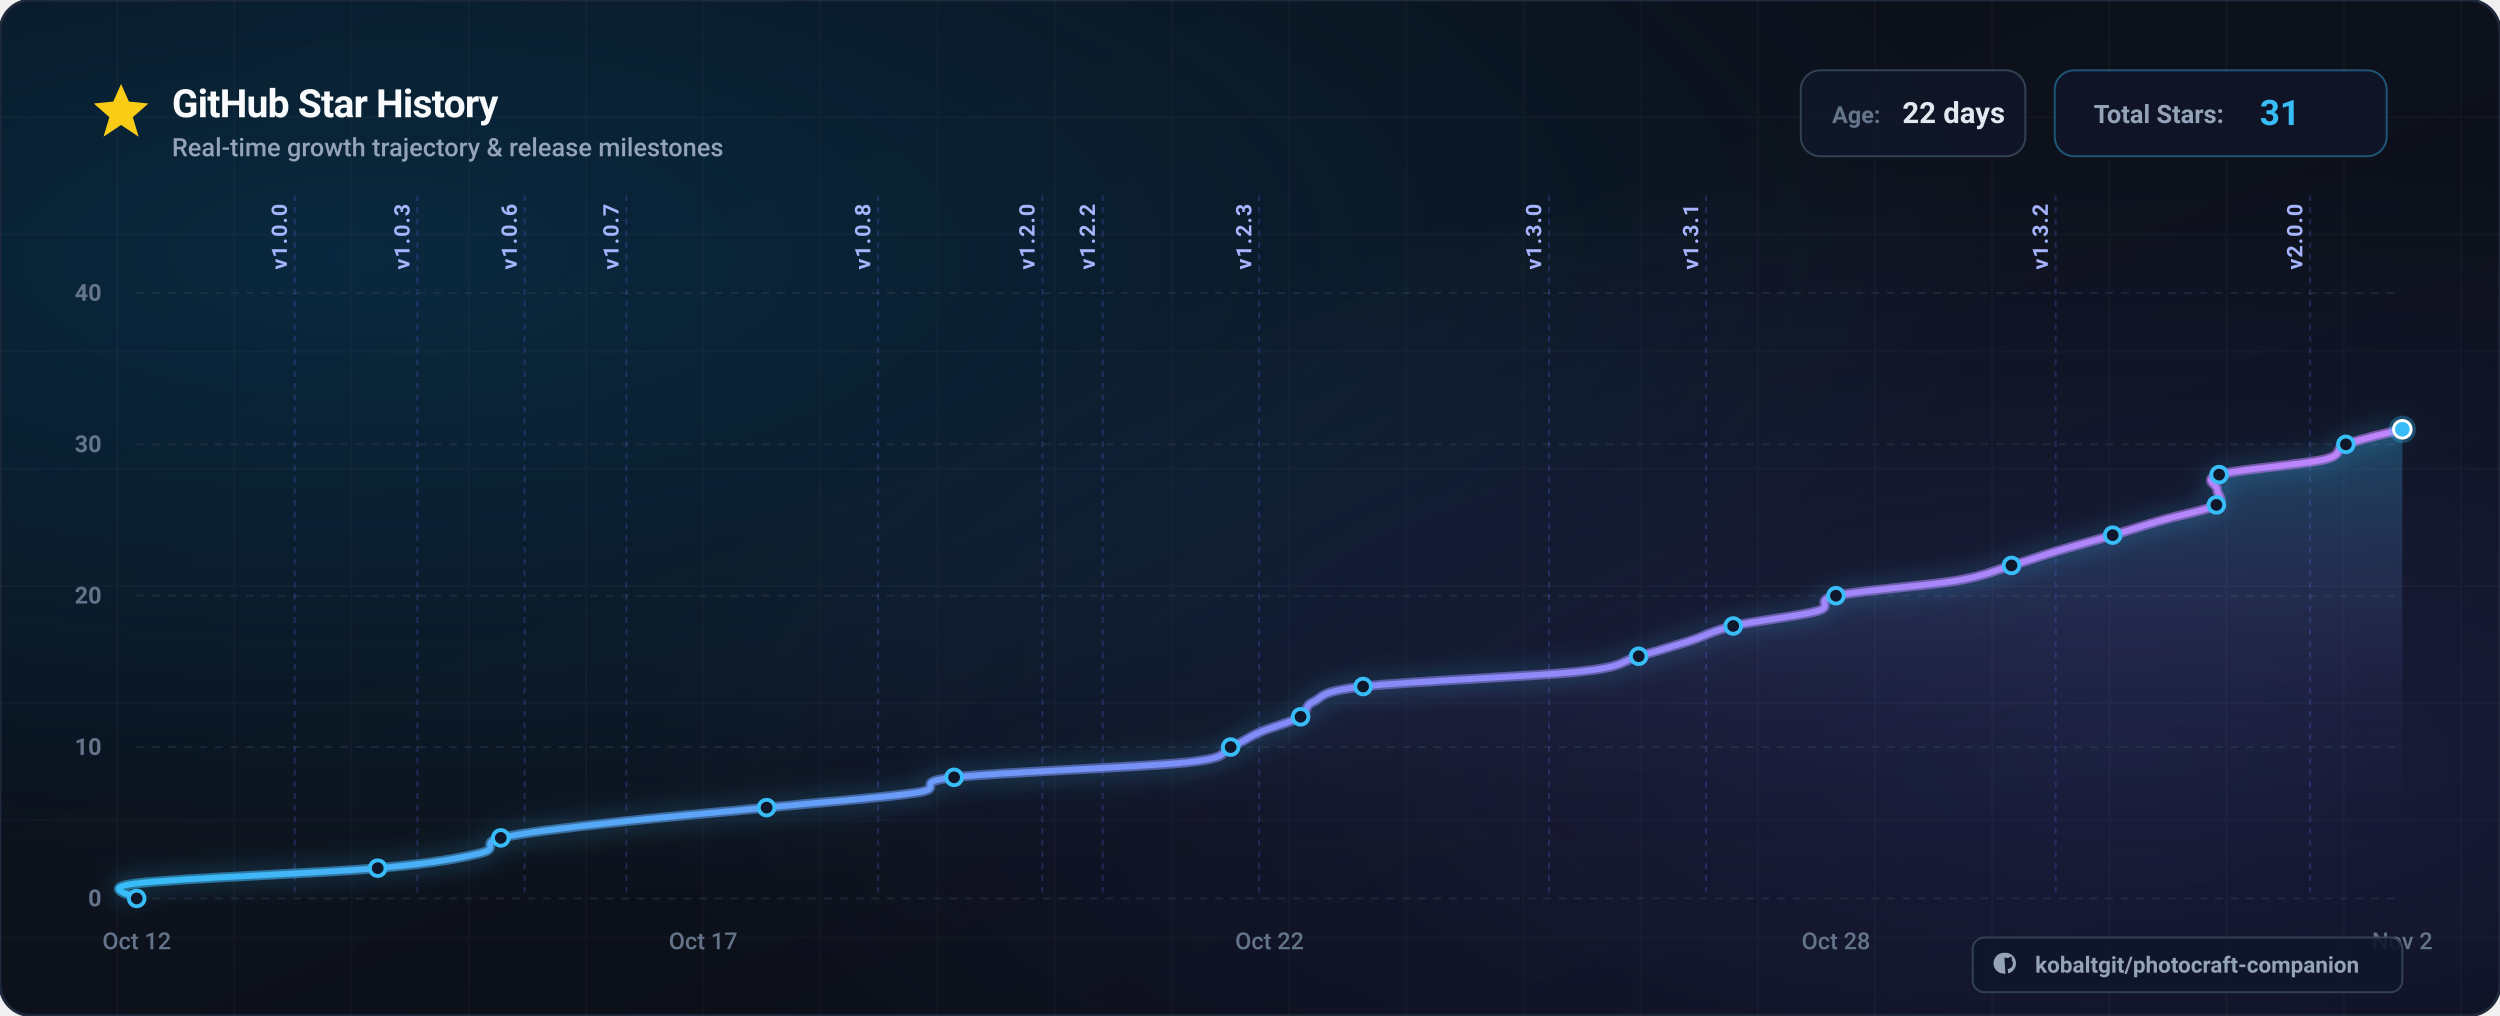
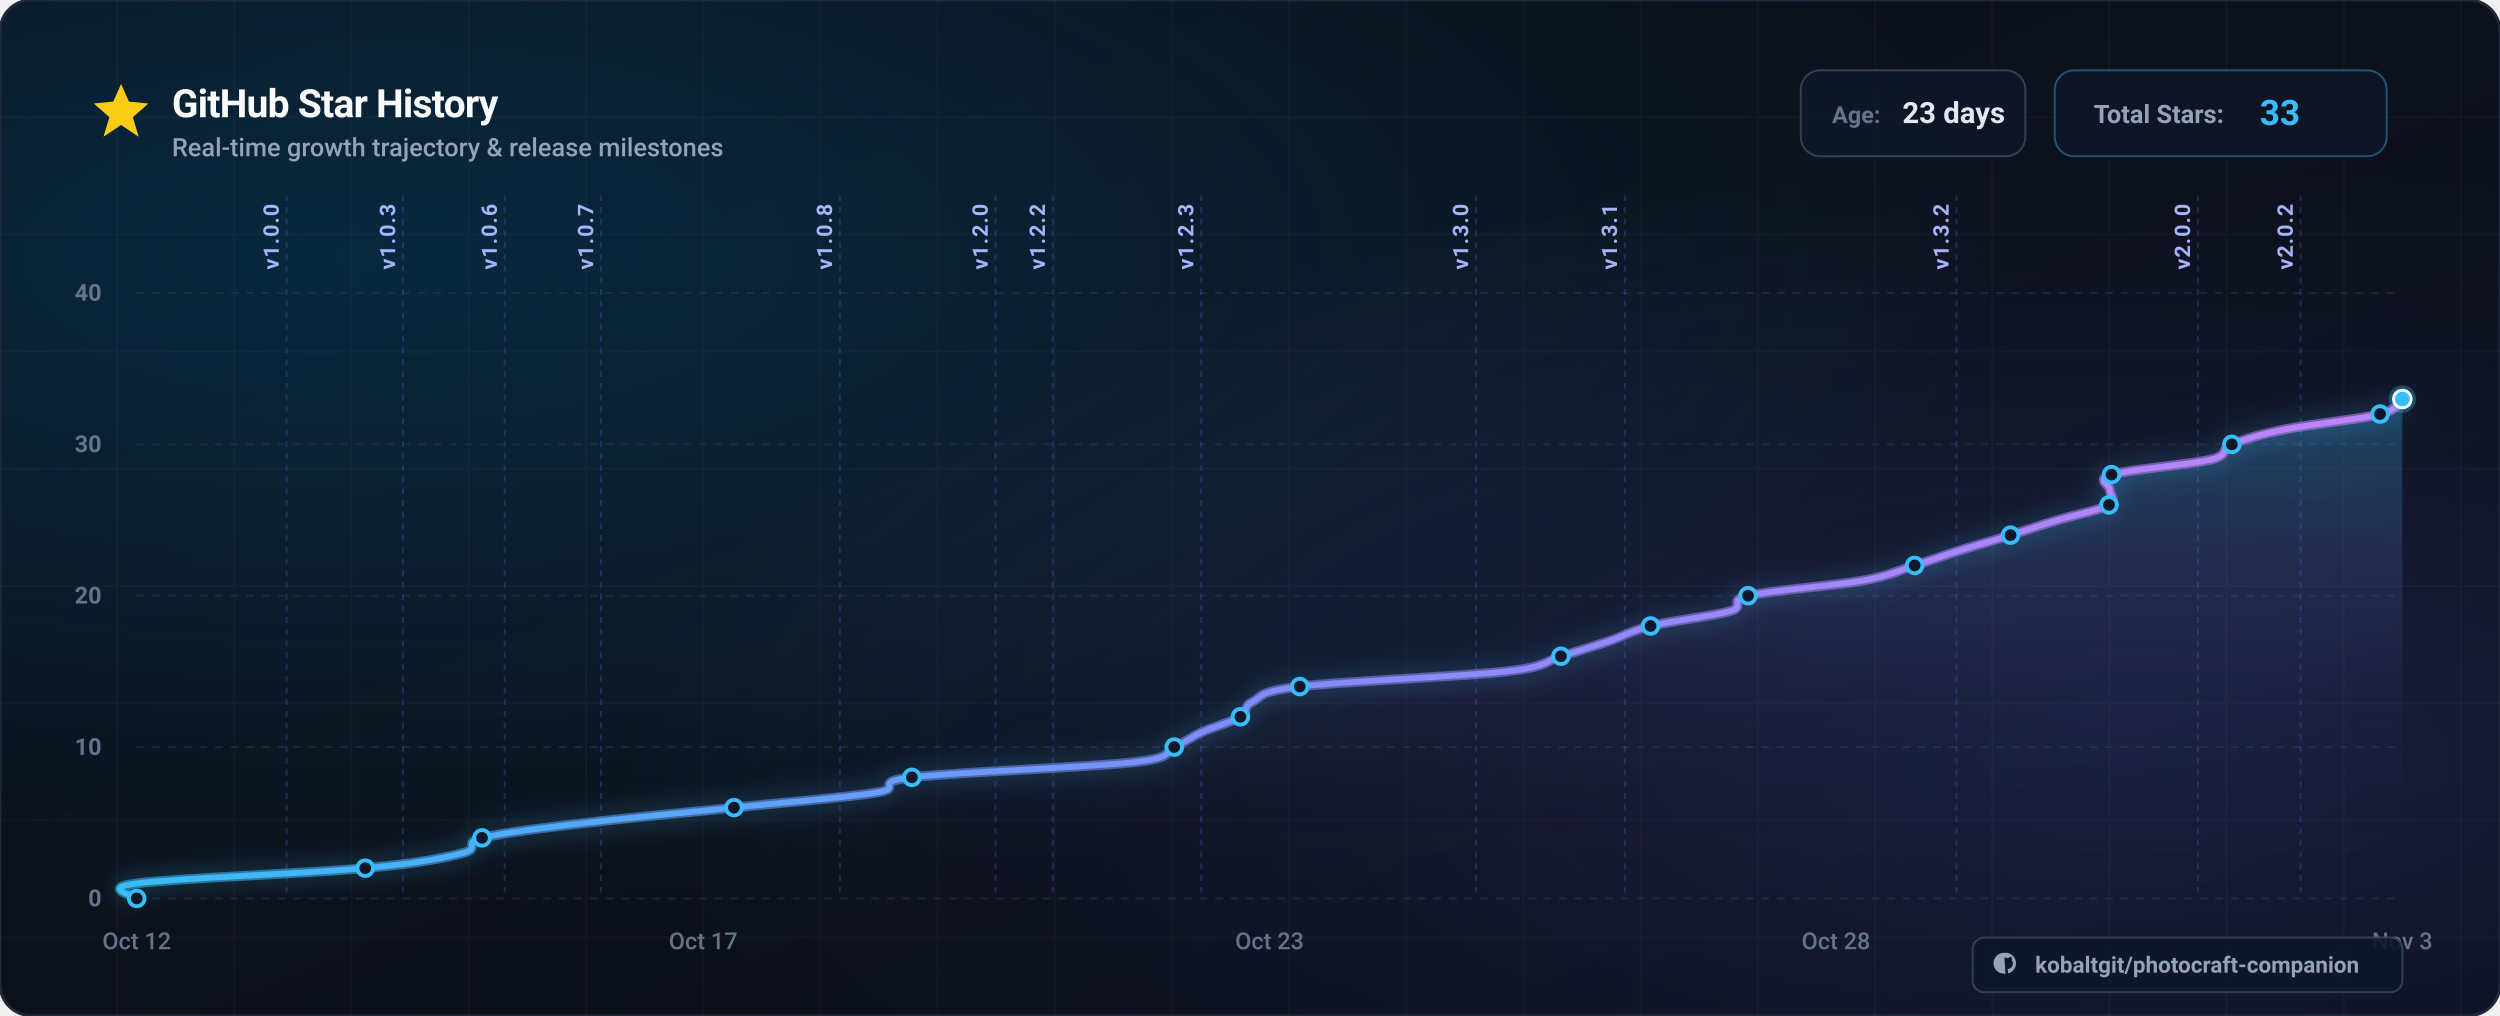
<svg xmlns="http://www.w3.org/2000/svg" viewBox="0 0 1280 520" width="1280" height="520" font-family="-apple-system, BlinkMacSystemFont, 'Segoe UI', Roboto, Helvetica, Arial, sans-serif">
  <defs>
    <linearGradient id="bg-base" x1="0%" y1="0%" x2="100%" y2="100%">
      <stop offset="0%" stop-color="#0a0e17" />
      <stop offset="50%" stop-color="#0d111b" />
      <stop offset="100%" stop-color="#080b12" />
    </linearGradient>
    <radialGradient id="bg-glow-cyan" cx="15%" cy="25%" r="65%">
      <stop offset="0%" stop-color="#0284c7" stop-opacity="0.22" />
      <stop offset="100%" stop-color="#0284c7" stop-opacity="0" />
    </radialGradient>
    <radialGradient id="bg-glow-purple" cx="85%" cy="75%" r="60%">
      <stop offset="0%" stop-color="#6366f1" stop-opacity="0.18" />
      <stop offset="100%" stop-color="#6366f1" stop-opacity="0" />
    </radialGradient>
    <linearGradient id="curve-gradient" x1="0%" y1="0%" x2="100%" y2="0%">
      <stop offset="0%" stop-color="#38bdf8" />
      <stop offset="50%" stop-color="#818cf8" />
      <stop offset="100%" stop-color="#c084fc" />
    </linearGradient>
    <linearGradient id="area-gradient" x1="0%" y1="0%" x2="0%" y2="100%">
      <stop offset="0%" stop-color="#38bdf8" stop-opacity="0.28" />
      <stop offset="50%" stop-color="#818cf8" stop-opacity="0.08" />
      <stop offset="100%" stop-color="#080b12" stop-opacity="0" />
    </linearGradient>
    <filter id="glow-line" x="-20%" y="-20%" width="140%" height="140%">
      <feDropShadow dx="0" dy="0" stdDeviation="6" flood-color="#38bdf8" flood-opacity="0.6" />
    </filter>
    <filter id="shadow-card" x="-10%" y="-10%" width="120%" height="120%">
      <feDropShadow dx="0" dy="12" stdDeviation="20" flood-color="#000000" flood-opacity="0.6" />
    </filter>
  </defs>
  <rect width="1280" height="520" rx="16" fill="url(#bg-base)" />
  <rect width="1280" height="520" rx="16" fill="url(#bg-glow-cyan)" />
  <rect width="1280" height="520" rx="16" fill="url(#bg-glow-purple)" />
  <rect width="1280" height="520" rx="16" fill="none" stroke="#1e293b" stroke-width="1.5" />
  <g opacity="0.04" stroke="#94a3b8" stroke-width="1">
    <line x1="60" y1="0" x2="60" y2="520" />
    <line x1="120" y1="0" x2="120" y2="520" />
    <line x1="180" y1="0" x2="180" y2="520" />
    <line x1="240" y1="0" x2="240" y2="520" />
    <line x1="300" y1="0" x2="300" y2="520" />
    <line x1="360" y1="0" x2="360" y2="520" />
    <line x1="420" y1="0" x2="420" y2="520" />
    <line x1="480" y1="0" x2="480" y2="520" />
    <line x1="540" y1="0" x2="540" y2="520" />
    <line x1="600" y1="0" x2="600" y2="520" />
    <line x1="660" y1="0" x2="660" y2="520" />
    <line x1="720" y1="0" x2="720" y2="520" />
    <line x1="780" y1="0" x2="780" y2="520" />
    <line x1="840" y1="0" x2="840" y2="520" />
    <line x1="900" y1="0" x2="900" y2="520" />
    <line x1="960" y1="0" x2="960" y2="520" />
    <line x1="1020" y1="0" x2="1020" y2="520" />
    <line x1="1080" y1="0" x2="1080" y2="520" />
    <line x1="1140" y1="0" x2="1140" y2="520" />
    <line x1="1200" y1="0" x2="1200" y2="520" />
    <line x1="1260" y1="0" x2="1260" y2="520" />
    <line x1="0" y1="60" x2="1280" y2="60" />
    <line x1="0" y1="120" x2="1280" y2="120" />
    <line x1="0" y1="180" x2="1280" y2="180" />
    <line x1="0" y1="240" x2="1280" y2="240" />
    <line x1="0" y1="300" x2="1280" y2="300" />
    <line x1="0" y1="360" x2="1280" y2="360" />
    <line x1="0" y1="420" x2="1280" y2="420" />
    <line x1="0" y1="480" x2="1280" y2="480" />
  </g>
  <g transform="translate(48, 42)">
    <g transform="translate(0, 0)">
      <polygon points="14,1 18,10 28,11 20,18 23,28 14,22 5,28 8,18 0,11 10,10" fill="#facc15" />
    </g>
    <text x="40" y="18" font-size="20" font-weight="700" fill="#f8fafc" letter-spacing="-0.02em">
      GitHub Star History
    </text>
    <text x="40" y="38" font-size="13" font-weight="500" fill="#94a3b8">
      Real-time growth trajectory &amp; release milestones
    </text>
    <g transform="translate(874, -6)">
      <g transform="translate(0, 0)">
        <rect width="115" height="44" rx="10" fill="#0f172a" fill-opacity="0.8" stroke="#334155" stroke-width="1" />
        <text x="16" y="27" font-size="12" font-weight="600" fill="#64748b">Age:</text>
-         <text x="52" y="27" font-size="15" font-weight="700" fill="#e2e8f0">22 days</text>
+         <text x="52" y="27" font-size="15" font-weight="700" fill="#e2e8f0">23 days</text>
      </g>
      <g transform="translate(130, 0)">
        <rect width="170" height="44" rx="10" fill="#0f172a" fill-opacity="0.8" stroke="#38bdf8" stroke-opacity="0.4" stroke-width="1" />
        <text x="20" y="27" font-size="13" font-weight="600" fill="#94a3b8">Total Stars:</text>
-         <text x="105" y="28" font-size="18" font-weight="700" fill="#38bdf8">31</text>
+         <text x="105" y="28" font-size="18" font-weight="700" fill="#38bdf8">33</text>
      </g>
    </g>
  </g>
  <g>
    <line x1="70" y1="460.0" x2="1230.0" y2="460.0" stroke="#334155" stroke-opacity="0.4" stroke-width="1" stroke-dasharray="4 4" />
    <text x="52" y="464.0" font-size="12" font-weight="600" fill="#64748b" text-anchor="end">0</text>
    <line x1="70" y1="382.5" x2="1230.0" y2="382.5" stroke="#334155" stroke-opacity="0.4" stroke-width="1" stroke-dasharray="4 4" />
    <text x="52" y="386.5" font-size="12" font-weight="600" fill="#64748b" text-anchor="end">10</text>
    <line x1="70" y1="305.0" x2="1230.0" y2="305.0" stroke="#334155" stroke-opacity="0.4" stroke-width="1" stroke-dasharray="4 4" />
    <text x="52" y="309.0" font-size="12" font-weight="600" fill="#64748b" text-anchor="end">20</text>
    <line x1="70" y1="227.5" x2="1230.0" y2="227.5" stroke="#334155" stroke-opacity="0.4" stroke-width="1" stroke-dasharray="4 4" />
    <text x="52" y="231.5" font-size="12" font-weight="600" fill="#64748b" text-anchor="end">30</text>
    <line x1="70" y1="150.0" x2="1230.0" y2="150.0" stroke="#334155" stroke-opacity="0.4" stroke-width="1" stroke-dasharray="4 4" />
    <text x="52" y="154.0" font-size="12" font-weight="600" fill="#64748b" text-anchor="end">40</text>
  </g>
  <g>
    <text x="70.0" y="486.0" font-size="12" font-weight="500" fill="#64748b" text-anchor="middle">Oct 12</text>
    <text x="360.0" y="486.0" font-size="12" font-weight="500" fill="#64748b" text-anchor="middle">Oct 17</text>
-     <text x="650.0" y="486.0" font-size="12" font-weight="500" fill="#64748b" text-anchor="middle">Oct 22</text>
+     <text x="650.0" y="486.0" font-size="12" font-weight="500" fill="#64748b" text-anchor="middle">Oct 23</text>
    <text x="940.0" y="486.0" font-size="12" font-weight="500" fill="#64748b" text-anchor="middle">Oct 28</text>
-     <text x="1230.0" y="486.0" font-size="12" font-weight="500" fill="#64748b" text-anchor="middle">Nov 2</text>
+     <text x="1230.0" y="486.0" font-size="12" font-weight="500" fill="#64748b" text-anchor="middle">Nov 3</text>
  </g>
  <g>
-     <line x1="150.9" y1="100" x2="150.9" y2="460" stroke="#6366f1" stroke-opacity="0.25" stroke-width="1" stroke-dasharray="3 3" />
-     <text x="146.9" y="138.0" transform="rotate(-90 146.9,138.0)" font-size="11" font-weight="600" fill="#a5b4fc" letter-spacing="0.05em">v1.0.0</text>
-     <line x1="213.7" y1="100" x2="213.7" y2="460" stroke="#6366f1" stroke-opacity="0.25" stroke-width="1" stroke-dasharray="3 3" />
-     <text x="209.7" y="138.0" transform="rotate(-90 209.7,138.0)" font-size="11" font-weight="600" fill="#a5b4fc" letter-spacing="0.05em">v1.0.3</text>
-     <line x1="268.6" y1="100" x2="268.6" y2="460" stroke="#6366f1" stroke-opacity="0.25" stroke-width="1" stroke-dasharray="3 3" />
-     <text x="264.6" y="138.0" transform="rotate(-90 264.6,138.0)" font-size="11" font-weight="600" fill="#a5b4fc" letter-spacing="0.05em">v1.0.6</text>
-     <line x1="320.7" y1="100" x2="320.7" y2="460" stroke="#6366f1" stroke-opacity="0.25" stroke-width="1" stroke-dasharray="3 3" />
-     <text x="316.7" y="138.0" transform="rotate(-90 316.7,138.0)" font-size="11" font-weight="600" fill="#a5b4fc" letter-spacing="0.05em">v1.0.7</text>
-     <line x1="449.6" y1="100" x2="449.6" y2="460" stroke="#6366f1" stroke-opacity="0.25" stroke-width="1" stroke-dasharray="3 3" />
-     <text x="445.6" y="138.0" transform="rotate(-90 445.6,138.0)" font-size="11" font-weight="600" fill="#a5b4fc" letter-spacing="0.05em">v1.0.8</text>
-     <line x1="533.7" y1="100" x2="533.7" y2="460" stroke="#6366f1" stroke-opacity="0.25" stroke-width="1" stroke-dasharray="3 3" />
-     <text x="529.7" y="138.0" transform="rotate(-90 529.7,138.0)" font-size="11" font-weight="600" fill="#a5b4fc" letter-spacing="0.05em">v1.2.0</text>
-     <line x1="564.6" y1="100" x2="564.6" y2="460" stroke="#6366f1" stroke-opacity="0.25" stroke-width="1" stroke-dasharray="3 3" />
-     <text x="560.6" y="138.0" transform="rotate(-90 560.6,138.0)" font-size="11" font-weight="600" fill="#a5b4fc" letter-spacing="0.05em">v1.2.2</text>
-     <line x1="644.7" y1="100" x2="644.7" y2="460" stroke="#6366f1" stroke-opacity="0.25" stroke-width="1" stroke-dasharray="3 3" />
-     <text x="640.7" y="138.0" transform="rotate(-90 640.7,138.0)" font-size="11" font-weight="600" fill="#a5b4fc" letter-spacing="0.05em">v1.2.3</text>
-     <line x1="793.1" y1="100" x2="793.1" y2="460" stroke="#6366f1" stroke-opacity="0.25" stroke-width="1" stroke-dasharray="3 3" />
-     <text x="789.1" y="138.0" transform="rotate(-90 789.1,138.0)" font-size="11" font-weight="600" fill="#a5b4fc" letter-spacing="0.05em">v1.3.0</text>
-     <line x1="873.5" y1="100" x2="873.5" y2="460" stroke="#6366f1" stroke-opacity="0.25" stroke-width="1" stroke-dasharray="3 3" />
-     <text x="869.5" y="138.0" transform="rotate(-90 869.5,138.0)" font-size="11" font-weight="600" fill="#a5b4fc" letter-spacing="0.05em">v1.3.1</text>
-     <line x1="1052.5" y1="100" x2="1052.5" y2="460" stroke="#6366f1" stroke-opacity="0.25" stroke-width="1" stroke-dasharray="3 3" />
-     <text x="1048.5" y="138.0" transform="rotate(-90 1048.5,138.0)" font-size="11" font-weight="600" fill="#a5b4fc" letter-spacing="0.05em">v1.3.2</text>
-     <line x1="1182.8" y1="100" x2="1182.8" y2="460" stroke="#6366f1" stroke-opacity="0.25" stroke-width="1" stroke-dasharray="3 3" />
-     <text x="1178.8" y="138.0" transform="rotate(-90 1178.8,138.0)" font-size="11" font-weight="600" fill="#a5b4fc" letter-spacing="0.05em">v2.0.0</text>
+     <line x1="146.7" y1="100" x2="146.7" y2="460" stroke="#6366f1" stroke-opacity="0.25" stroke-width="1" stroke-dasharray="3 3" />
+     <text x="142.7" y="138.0" transform="rotate(-90 142.7,138.0)" font-size="11" font-weight="600" fill="#a5b4fc" letter-spacing="0.05em">v1.0.0</text>
+     <line x1="206.3" y1="100" x2="206.3" y2="460" stroke="#6366f1" stroke-opacity="0.25" stroke-width="1" stroke-dasharray="3 3" />
+     <text x="202.3" y="138.0" transform="rotate(-90 202.3,138.0)" font-size="11" font-weight="600" fill="#a5b4fc" letter-spacing="0.05em">v1.0.3</text>
+     <line x1="258.4" y1="100" x2="258.4" y2="460" stroke="#6366f1" stroke-opacity="0.25" stroke-width="1" stroke-dasharray="3 3" />
+     <text x="254.4" y="138.0" transform="rotate(-90 254.4,138.0)" font-size="11" font-weight="600" fill="#a5b4fc" letter-spacing="0.05em">v1.0.6</text>
+     <line x1="307.7" y1="100" x2="307.7" y2="460" stroke="#6366f1" stroke-opacity="0.25" stroke-width="1" stroke-dasharray="3 3" />
+     <text x="303.7" y="138.0" transform="rotate(-90 303.7,138.0)" font-size="11" font-weight="600" fill="#a5b4fc" letter-spacing="0.05em">v1.0.7</text>
+     <line x1="430.0" y1="100" x2="430.0" y2="460" stroke="#6366f1" stroke-opacity="0.25" stroke-width="1" stroke-dasharray="3 3" />
+     <text x="426.0" y="138.0" transform="rotate(-90 426.0,138.0)" font-size="11" font-weight="600" fill="#a5b4fc" letter-spacing="0.05em">v1.0.8</text>
+     <line x1="509.7" y1="100" x2="509.7" y2="460" stroke="#6366f1" stroke-opacity="0.25" stroke-width="1" stroke-dasharray="3 3" />
+     <text x="505.7" y="138.0" transform="rotate(-90 505.7,138.0)" font-size="11" font-weight="600" fill="#a5b4fc" letter-spacing="0.05em">v1.2.0</text>
+     <line x1="539.0" y1="100" x2="539.0" y2="460" stroke="#6366f1" stroke-opacity="0.25" stroke-width="1" stroke-dasharray="3 3" />
+     <text x="535.0" y="138.0" transform="rotate(-90 535.0,138.0)" font-size="11" font-weight="600" fill="#a5b4fc" letter-spacing="0.05em">v1.2.2</text>
+     <line x1="615.0" y1="100" x2="615.0" y2="460" stroke="#6366f1" stroke-opacity="0.25" stroke-width="1" stroke-dasharray="3 3" />
+     <text x="611.0" y="138.0" transform="rotate(-90 611.0,138.0)" font-size="11" font-weight="600" fill="#a5b4fc" letter-spacing="0.05em">v1.2.3</text>
+     <line x1="755.7" y1="100" x2="755.7" y2="460" stroke="#6366f1" stroke-opacity="0.25" stroke-width="1" stroke-dasharray="3 3" />
+     <text x="751.7" y="138.0" transform="rotate(-90 751.7,138.0)" font-size="11" font-weight="600" fill="#a5b4fc" letter-spacing="0.05em">v1.3.0</text>
+     <line x1="831.9" y1="100" x2="831.9" y2="460" stroke="#6366f1" stroke-opacity="0.25" stroke-width="1" stroke-dasharray="3 3" />
+     <text x="827.9" y="138.0" transform="rotate(-90 827.9,138.0)" font-size="11" font-weight="600" fill="#a5b4fc" letter-spacing="0.05em">v1.3.1</text>
+     <line x1="1001.7" y1="100" x2="1001.7" y2="460" stroke="#6366f1" stroke-opacity="0.25" stroke-width="1" stroke-dasharray="3 3" />
+     <text x="997.7" y="138.0" transform="rotate(-90 997.7,138.0)" font-size="11" font-weight="600" fill="#a5b4fc" letter-spacing="0.05em">v1.3.2</text>
+     <line x1="1125.3" y1="100" x2="1125.3" y2="460" stroke="#6366f1" stroke-opacity="0.25" stroke-width="1" stroke-dasharray="3 3" />
+     <text x="1121.3" y="138.0" transform="rotate(-90 1121.3,138.0)" font-size="11" font-weight="600" fill="#a5b4fc" letter-spacing="0.05em">v2.0.0</text>
+     <line x1="1177.9" y1="100" x2="1177.9" y2="460" stroke="#6366f1" stroke-opacity="0.25" stroke-width="1" stroke-dasharray="3 3" />
+     <text x="1173.9" y="138.0" transform="rotate(-90 1173.9,138.0)" font-size="11" font-weight="600" fill="#a5b4fc" letter-spacing="0.05em">v2.0.2</text>
  </g>
-   <path d="M 70.0,460.0 C 70.0,458.7 49.4,454.8 70.0,452.3 C 90.6,449.7 164.1,447.1 193.4,444.5 C 222.7,441.9 235.5,439.3 246.0,436.8 C 256.5,434.2 245.3,431.6 256.4,429.0 C 267.5,426.4 289.9,423.8 312.6,421.3 C 335.2,418.7 366.4,416.1 392.5,413.5 C 418.7,410.9 453.4,408.3 469.4,405.8 C 485.4,403.2 465.4,400.6 488.5,398.0 C 511.6,395.4 584.3,392.8 607.9,390.3 C 631.5,387.7 623.9,385.1 630.1,382.5 C 636.4,379.9 639.3,377.3 645.2,374.8 C 651.2,372.2 661.4,369.6 665.9,367.0 C 670.4,364.4 667.1,361.8 672.4,359.3 C 677.8,356.7 675.1,354.1 697.9,351.5 C 720.7,348.9 785.7,346.3 809.2,343.8 C 832.7,341.2 829.7,338.6 839.0,336.0 C 848.3,333.4 856.7,330.8 864.7,328.3 C 872.8,325.7 876.4,323.1 887.4,320.5 C 898.4,317.9 921.9,315.3 930.6,312.8 C 939.4,310.2 928.1,307.6 940.0,305.0 C 951.8,302.4 986.7,299.8 1001.7,297.3 C 1016.7,294.7 1021.1,292.1 1029.9,289.5 C 1038.7,286.9 1045.7,284.3 1054.3,281.8 C 1063.0,279.2 1072.9,276.6 1081.7,274.0 C 1090.5,271.4 1098.1,268.8 1107.0,266.3 C 1115.8,263.7 1130.1,261.1 1134.8,258.5 C 1139.5,255.9 1135.0,253.3 1135.2,250.8 C 1135.5,248.2 1127.1,245.6 1136.2,243.0 C 1145.3,240.4 1178.9,237.8 1189.8,235.3 C 1200.6,232.7 1194.4,230.1 1201.1,227.5 C 1207.8,224.9 1225.2,221.0 1230.0,219.8 L 1230.0,460.0 L 70.0,460.0 Z" fill="url(#area-gradient)" />
-   <path d="M 70.0,460.0 C 70.0,458.7 49.4,454.8 70.0,452.3 C 90.6,449.7 164.1,447.1 193.4,444.5 C 222.7,441.9 235.5,439.3 246.0,436.8 C 256.5,434.2 245.3,431.6 256.4,429.0 C 267.5,426.4 289.9,423.8 312.6,421.3 C 335.2,418.7 366.4,416.1 392.5,413.5 C 418.7,410.9 453.4,408.3 469.4,405.8 C 485.4,403.2 465.4,400.6 488.5,398.0 C 511.6,395.4 584.3,392.8 607.9,390.3 C 631.5,387.7 623.9,385.1 630.1,382.5 C 636.4,379.9 639.3,377.3 645.2,374.8 C 651.2,372.2 661.4,369.6 665.9,367.0 C 670.4,364.4 667.1,361.8 672.4,359.3 C 677.8,356.7 675.1,354.1 697.9,351.5 C 720.7,348.9 785.7,346.3 809.2,343.8 C 832.7,341.2 829.7,338.6 839.0,336.0 C 848.3,333.4 856.7,330.8 864.7,328.3 C 872.8,325.7 876.4,323.1 887.4,320.5 C 898.4,317.9 921.9,315.3 930.6,312.8 C 939.4,310.2 928.1,307.6 940.0,305.0 C 951.8,302.4 986.7,299.8 1001.7,297.3 C 1016.7,294.7 1021.1,292.1 1029.9,289.5 C 1038.7,286.9 1045.7,284.3 1054.3,281.8 C 1063.0,279.2 1072.9,276.6 1081.7,274.0 C 1090.5,271.4 1098.1,268.8 1107.0,266.3 C 1115.8,263.7 1130.1,261.1 1134.8,258.5 C 1139.5,255.9 1135.0,253.3 1135.2,250.8 C 1135.5,248.2 1127.1,245.6 1136.2,243.0 C 1145.3,240.4 1178.9,237.8 1189.8,235.3 C 1200.6,232.7 1194.4,230.1 1201.1,227.5 C 1207.8,224.9 1225.2,221.0 1230.0,219.8" fill="none" stroke="url(#curve-gradient)" stroke-width="5" filter="url(#glow-line)" opacity="0.6" />
-   <path d="M 70.0,460.0 C 70.0,458.7 49.4,454.8 70.0,452.3 C 90.6,449.7 164.1,447.1 193.4,444.5 C 222.7,441.9 235.5,439.3 246.0,436.8 C 256.5,434.2 245.3,431.6 256.4,429.0 C 267.5,426.4 289.9,423.8 312.6,421.3 C 335.2,418.7 366.4,416.1 392.5,413.5 C 418.7,410.9 453.4,408.3 469.4,405.8 C 485.4,403.2 465.4,400.6 488.5,398.0 C 511.6,395.4 584.3,392.8 607.9,390.3 C 631.5,387.7 623.9,385.1 630.1,382.5 C 636.4,379.9 639.3,377.3 645.2,374.8 C 651.2,372.2 661.4,369.6 665.9,367.0 C 670.4,364.4 667.1,361.8 672.4,359.3 C 677.8,356.7 675.1,354.1 697.9,351.5 C 720.7,348.9 785.7,346.3 809.2,343.8 C 832.7,341.2 829.7,338.6 839.0,336.0 C 848.3,333.4 856.7,330.8 864.7,328.3 C 872.8,325.7 876.4,323.1 887.4,320.5 C 898.4,317.9 921.9,315.3 930.6,312.8 C 939.4,310.2 928.1,307.6 940.0,305.0 C 951.8,302.4 986.7,299.8 1001.7,297.3 C 1016.7,294.7 1021.1,292.1 1029.9,289.5 C 1038.7,286.9 1045.7,284.3 1054.3,281.8 C 1063.0,279.2 1072.9,276.6 1081.7,274.0 C 1090.5,271.4 1098.1,268.8 1107.0,266.3 C 1115.8,263.7 1130.1,261.1 1134.8,258.5 C 1139.5,255.9 1135.0,253.3 1135.2,250.8 C 1135.5,248.2 1127.1,245.6 1136.2,243.0 C 1145.3,240.4 1178.9,237.8 1189.8,235.3 C 1200.6,232.7 1194.4,230.1 1201.1,227.5 C 1207.8,224.9 1225.2,221.0 1230.0,219.8" fill="none" stroke="url(#curve-gradient)" stroke-width="3" stroke-linecap="round" stroke-linejoin="round" />
+   <path d="M 70.0,460.0 C 70.0,458.7 50.5,454.8 70.0,452.3 C 89.5,449.7 159.2,447.1 187.0,444.5 C 214.9,441.9 226.9,439.3 236.9,436.8 C 246.8,434.2 236.3,431.6 246.8,429.0 C 257.3,426.4 278.5,423.8 300.0,421.3 C 321.5,418.7 351.0,416.1 375.8,413.5 C 400.6,410.9 433.6,408.3 448.8,405.8 C 464.0,403.2 445.0,400.6 466.9,398.0 C 488.8,395.4 557.7,392.8 580.1,390.3 C 602.5,387.7 595.3,385.1 601.2,382.5 C 607.1,379.9 609.8,377.3 615.5,374.8 C 621.1,372.2 630.8,369.6 635.1,367.0 C 639.4,364.4 636.2,361.8 641.3,359.3 C 646.3,356.7 643.8,354.1 665.5,351.5 C 687.1,348.9 748.7,346.3 771.0,343.8 C 793.3,341.2 790.5,338.6 799.2,336.0 C 808.0,333.4 816.0,330.8 823.6,328.3 C 831.3,325.7 834.7,323.1 845.1,320.5 C 855.5,317.9 877.8,315.3 886.1,312.8 C 894.4,310.2 883.8,307.6 895.0,305.0 C 906.2,302.4 939.3,299.8 953.5,297.3 C 967.7,294.7 971.9,292.1 980.3,289.5 C 988.6,286.9 995.3,284.3 1003.4,281.8 C 1011.6,279.2 1021.1,276.6 1029.4,274.0 C 1037.7,271.4 1045.0,268.8 1053.4,266.3 C 1061.8,263.7 1075.3,261.1 1079.8,258.5 C 1084.2,255.9 1080.0,253.3 1080.2,250.8 C 1080.4,248.2 1072.4,245.6 1081.1,243.0 C 1089.7,240.4 1121.6,237.8 1131.9,235.3 C 1142.1,232.7 1136.3,230.1 1142.7,227.5 C 1149.0,224.9 1157.4,222.3 1170.0,219.8 C 1182.7,217.2 1208.6,214.6 1218.6,212.0 C 1228.6,209.4 1228.1,205.5 1230.0,204.3 L 1230.0,460.0 L 70.0,460.0 Z" fill="url(#area-gradient)" />
+   <path d="M 70.0,460.0 C 70.0,458.7 50.5,454.8 70.0,452.3 C 89.5,449.7 159.2,447.1 187.0,444.5 C 214.9,441.9 226.9,439.3 236.9,436.8 C 246.8,434.2 236.3,431.6 246.8,429.0 C 257.3,426.4 278.5,423.8 300.0,421.3 C 321.5,418.7 351.0,416.1 375.8,413.5 C 400.6,410.9 433.6,408.3 448.8,405.8 C 464.0,403.2 445.0,400.6 466.9,398.0 C 488.8,395.4 557.7,392.8 580.1,390.3 C 602.5,387.7 595.3,385.1 601.2,382.5 C 607.1,379.9 609.8,377.3 615.5,374.8 C 621.1,372.2 630.8,369.6 635.1,367.0 C 639.4,364.4 636.2,361.8 641.3,359.3 C 646.3,356.7 643.8,354.1 665.5,351.5 C 687.1,348.9 748.7,346.3 771.0,343.8 C 793.3,341.2 790.5,338.6 799.2,336.0 C 808.0,333.4 816.0,330.8 823.6,328.3 C 831.3,325.7 834.7,323.1 845.1,320.5 C 855.5,317.9 877.8,315.3 886.1,312.8 C 894.4,310.2 883.8,307.6 895.0,305.0 C 906.2,302.4 939.3,299.8 953.5,297.3 C 967.7,294.7 971.9,292.1 980.3,289.5 C 988.6,286.9 995.3,284.3 1003.4,281.8 C 1011.6,279.2 1021.1,276.6 1029.4,274.0 C 1037.7,271.4 1045.0,268.8 1053.4,266.3 C 1061.8,263.7 1075.3,261.1 1079.8,258.5 C 1084.2,255.9 1080.0,253.3 1080.2,250.8 C 1080.4,248.2 1072.4,245.6 1081.1,243.0 C 1089.7,240.4 1121.6,237.8 1131.9,235.3 C 1142.1,232.7 1136.3,230.1 1142.7,227.5 C 1149.0,224.9 1157.4,222.3 1170.0,219.8 C 1182.7,217.2 1208.6,214.6 1218.6,212.0 C 1228.6,209.4 1228.1,205.5 1230.0,204.3" fill="none" stroke="url(#curve-gradient)" stroke-width="5" filter="url(#glow-line)" opacity="0.6" />
+   <path d="M 70.0,460.0 C 70.0,458.7 50.5,454.8 70.0,452.3 C 89.5,449.7 159.2,447.1 187.0,444.5 C 214.9,441.9 226.9,439.3 236.9,436.8 C 246.8,434.2 236.3,431.6 246.8,429.0 C 257.3,426.4 278.5,423.8 300.0,421.3 C 321.5,418.7 351.0,416.1 375.8,413.5 C 400.6,410.9 433.6,408.3 448.8,405.8 C 464.0,403.2 445.0,400.6 466.9,398.0 C 488.8,395.4 557.7,392.8 580.1,390.3 C 602.5,387.7 595.3,385.1 601.2,382.5 C 607.1,379.9 609.8,377.3 615.5,374.8 C 621.1,372.2 630.8,369.6 635.1,367.0 C 639.4,364.4 636.2,361.8 641.3,359.3 C 646.3,356.7 643.8,354.1 665.5,351.5 C 687.1,348.9 748.7,346.3 771.0,343.8 C 793.3,341.2 790.5,338.6 799.2,336.0 C 808.0,333.4 816.0,330.8 823.6,328.3 C 831.3,325.7 834.7,323.1 845.1,320.5 C 855.5,317.9 877.8,315.3 886.1,312.8 C 894.4,310.2 883.8,307.6 895.0,305.0 C 906.2,302.4 939.3,299.8 953.5,297.3 C 967.7,294.7 971.9,292.1 980.3,289.5 C 988.6,286.9 995.3,284.3 1003.4,281.8 C 1011.6,279.2 1021.1,276.6 1029.4,274.0 C 1037.7,271.4 1045.0,268.8 1053.4,266.3 C 1061.8,263.7 1075.3,261.1 1079.8,258.5 C 1084.2,255.9 1080.0,253.3 1080.2,250.8 C 1080.4,248.2 1072.4,245.6 1081.1,243.0 C 1089.7,240.4 1121.6,237.8 1131.9,235.3 C 1142.1,232.7 1136.3,230.1 1142.7,227.5 C 1149.0,224.9 1157.4,222.3 1170.0,219.8 C 1182.7,217.2 1208.6,214.6 1218.6,212.0 C 1228.6,209.4 1228.1,205.5 1230.0,204.3" fill="none" stroke="url(#curve-gradient)" stroke-width="3" stroke-linecap="round" stroke-linejoin="round" />
  <g>
    <circle cx="70.0" cy="460.0" r="4" fill="#0f172a" stroke="#38bdf8" stroke-width="2" />
-     <circle cx="193.4" cy="444.5" r="4" fill="#0f172a" stroke="#38bdf8" stroke-width="2" />
-     <circle cx="256.4" cy="429.0" r="4" fill="#0f172a" stroke="#38bdf8" stroke-width="2" />
-     <circle cx="392.5" cy="413.5" r="4" fill="#0f172a" stroke="#38bdf8" stroke-width="2" />
-     <circle cx="488.5" cy="398.0" r="4" fill="#0f172a" stroke="#38bdf8" stroke-width="2" />
-     <circle cx="630.1" cy="382.5" r="4" fill="#0f172a" stroke="#38bdf8" stroke-width="2" />
-     <circle cx="665.9" cy="367.0" r="4" fill="#0f172a" stroke="#38bdf8" stroke-width="2" />
-     <circle cx="697.9" cy="351.5" r="4" fill="#0f172a" stroke="#38bdf8" stroke-width="2" />
-     <circle cx="839.0" cy="336.0" r="4" fill="#0f172a" stroke="#38bdf8" stroke-width="2" />
-     <circle cx="887.4" cy="320.5" r="4" fill="#0f172a" stroke="#38bdf8" stroke-width="2" />
-     <circle cx="940.0" cy="305.0" r="4" fill="#0f172a" stroke="#38bdf8" stroke-width="2" />
-     <circle cx="1029.9" cy="289.5" r="4" fill="#0f172a" stroke="#38bdf8" stroke-width="2" />
-     <circle cx="1081.7" cy="274.0" r="4" fill="#0f172a" stroke="#38bdf8" stroke-width="2" />
-     <circle cx="1134.8" cy="258.5" r="4" fill="#0f172a" stroke="#38bdf8" stroke-width="2" />
-     <circle cx="1136.2" cy="243.0" r="4" fill="#0f172a" stroke="#38bdf8" stroke-width="2" />
-     <circle cx="1201.1" cy="227.5" r="4" fill="#0f172a" stroke="#38bdf8" stroke-width="2" />
-     <circle cx="1230.0" cy="219.8" r="4" fill="#0f172a" stroke="#38bdf8" stroke-width="2" />
+     <circle cx="187.0" cy="444.5" r="4" fill="#0f172a" stroke="#38bdf8" stroke-width="2" />
+     <circle cx="246.8" cy="429.0" r="4" fill="#0f172a" stroke="#38bdf8" stroke-width="2" />
+     <circle cx="375.8" cy="413.5" r="4" fill="#0f172a" stroke="#38bdf8" stroke-width="2" />
+     <circle cx="466.9" cy="398.0" r="4" fill="#0f172a" stroke="#38bdf8" stroke-width="2" />
+     <circle cx="601.2" cy="382.5" r="4" fill="#0f172a" stroke="#38bdf8" stroke-width="2" />
+     <circle cx="635.1" cy="367.0" r="4" fill="#0f172a" stroke="#38bdf8" stroke-width="2" />
+     <circle cx="665.5" cy="351.5" r="4" fill="#0f172a" stroke="#38bdf8" stroke-width="2" />
+     <circle cx="799.2" cy="336.0" r="4" fill="#0f172a" stroke="#38bdf8" stroke-width="2" />
+     <circle cx="845.1" cy="320.5" r="4" fill="#0f172a" stroke="#38bdf8" stroke-width="2" />
+     <circle cx="895.0" cy="305.0" r="4" fill="#0f172a" stroke="#38bdf8" stroke-width="2" />
+     <circle cx="980.3" cy="289.5" r="4" fill="#0f172a" stroke="#38bdf8" stroke-width="2" />
+     <circle cx="1029.4" cy="274.0" r="4" fill="#0f172a" stroke="#38bdf8" stroke-width="2" />
+     <circle cx="1079.8" cy="258.5" r="4" fill="#0f172a" stroke="#38bdf8" stroke-width="2" />
+     <circle cx="1081.1" cy="243.0" r="4" fill="#0f172a" stroke="#38bdf8" stroke-width="2" />
+     <circle cx="1142.7" cy="227.5" r="4" fill="#0f172a" stroke="#38bdf8" stroke-width="2" />
+     <circle cx="1218.6" cy="212.0" r="4" fill="#0f172a" stroke="#38bdf8" stroke-width="2" />
+     <circle cx="1230.0" cy="204.3" r="4" fill="#0f172a" stroke="#38bdf8" stroke-width="2" />
  </g>
-   <g transform="translate(1230.0, 219.8)">
+   <g transform="translate(1230.0, 204.3)">
    <circle r="7" fill="#38bdf8" fill-opacity="0.3">
      <animate attributeName="r" values="6;11;6" dur="2.5s" repeatCount="indefinite" />
      <animate attributeName="fill-opacity" values="0.4;0.05;0.4" dur="2.5s" repeatCount="indefinite" />
    </circle>
    <circle r="4.5" fill="#38bdf8" stroke="#ffffff" stroke-width="1.5" />
  </g>
  <g transform="translate(1010, 480)">
    <a href="https://github.com/kobaltgit/photocraft-companion" target="_blank">
      <rect width="220" height="28" rx="6" fill="#0f172a" fill-opacity="0.9" stroke="#334155" stroke-width="1" />
      <path d="M12,14 C8.7,14 6,11.3 6,8 C6,4.7 8.7,2 12,2 C15.3,2 18,4.7 18,8 C18,10.7 16.2,12.9 13.8,13.7 C13.5,13.8 13.4,13.5 13.4,13.4 L13.4,12.2 C13.4,11.8 13.3,11.5 13.1,11.3 C14.6,11.1 16.2,10.5 16.2,7.9 C16.2,7.2 15.9,6.6 15.5,6.1 C15.6,5.9 15.8,5.2 15.4,4.3 C15.4,4.3 14.8,4.1 13.4,5.1 C12.8,4.9 12.2,4.8 11.6,4.8 C11,4.8 10.4,4.9 9.8,5.1 C8.4,4.1 7.8,4.3 7.8,4.3 C7.4,5.2 7.6,5.9 7.7,6.1 C7.3,6.6 7,7.2 7,7.9 C7,10.5 8.6,11.1 10.1,11.3 C9.9,11.5 9.8,11.7 9.8,12 L9.8,13.4 C9.8,13.5 9.7,13.8 9.4,13.7 C7,12.9 5.2,10.7 5.2,8 C5.2,4.7 7.9,2 11.2,2" transform="translate(6, 6) scale(0.9)" fill="#94a3b8" />
      <text x="32" y="18" font-size="11.5" font-weight="600" fill="#94a3b8">kobaltgit/photocraft-companion</text>
    </a>
  </g>
</svg>
